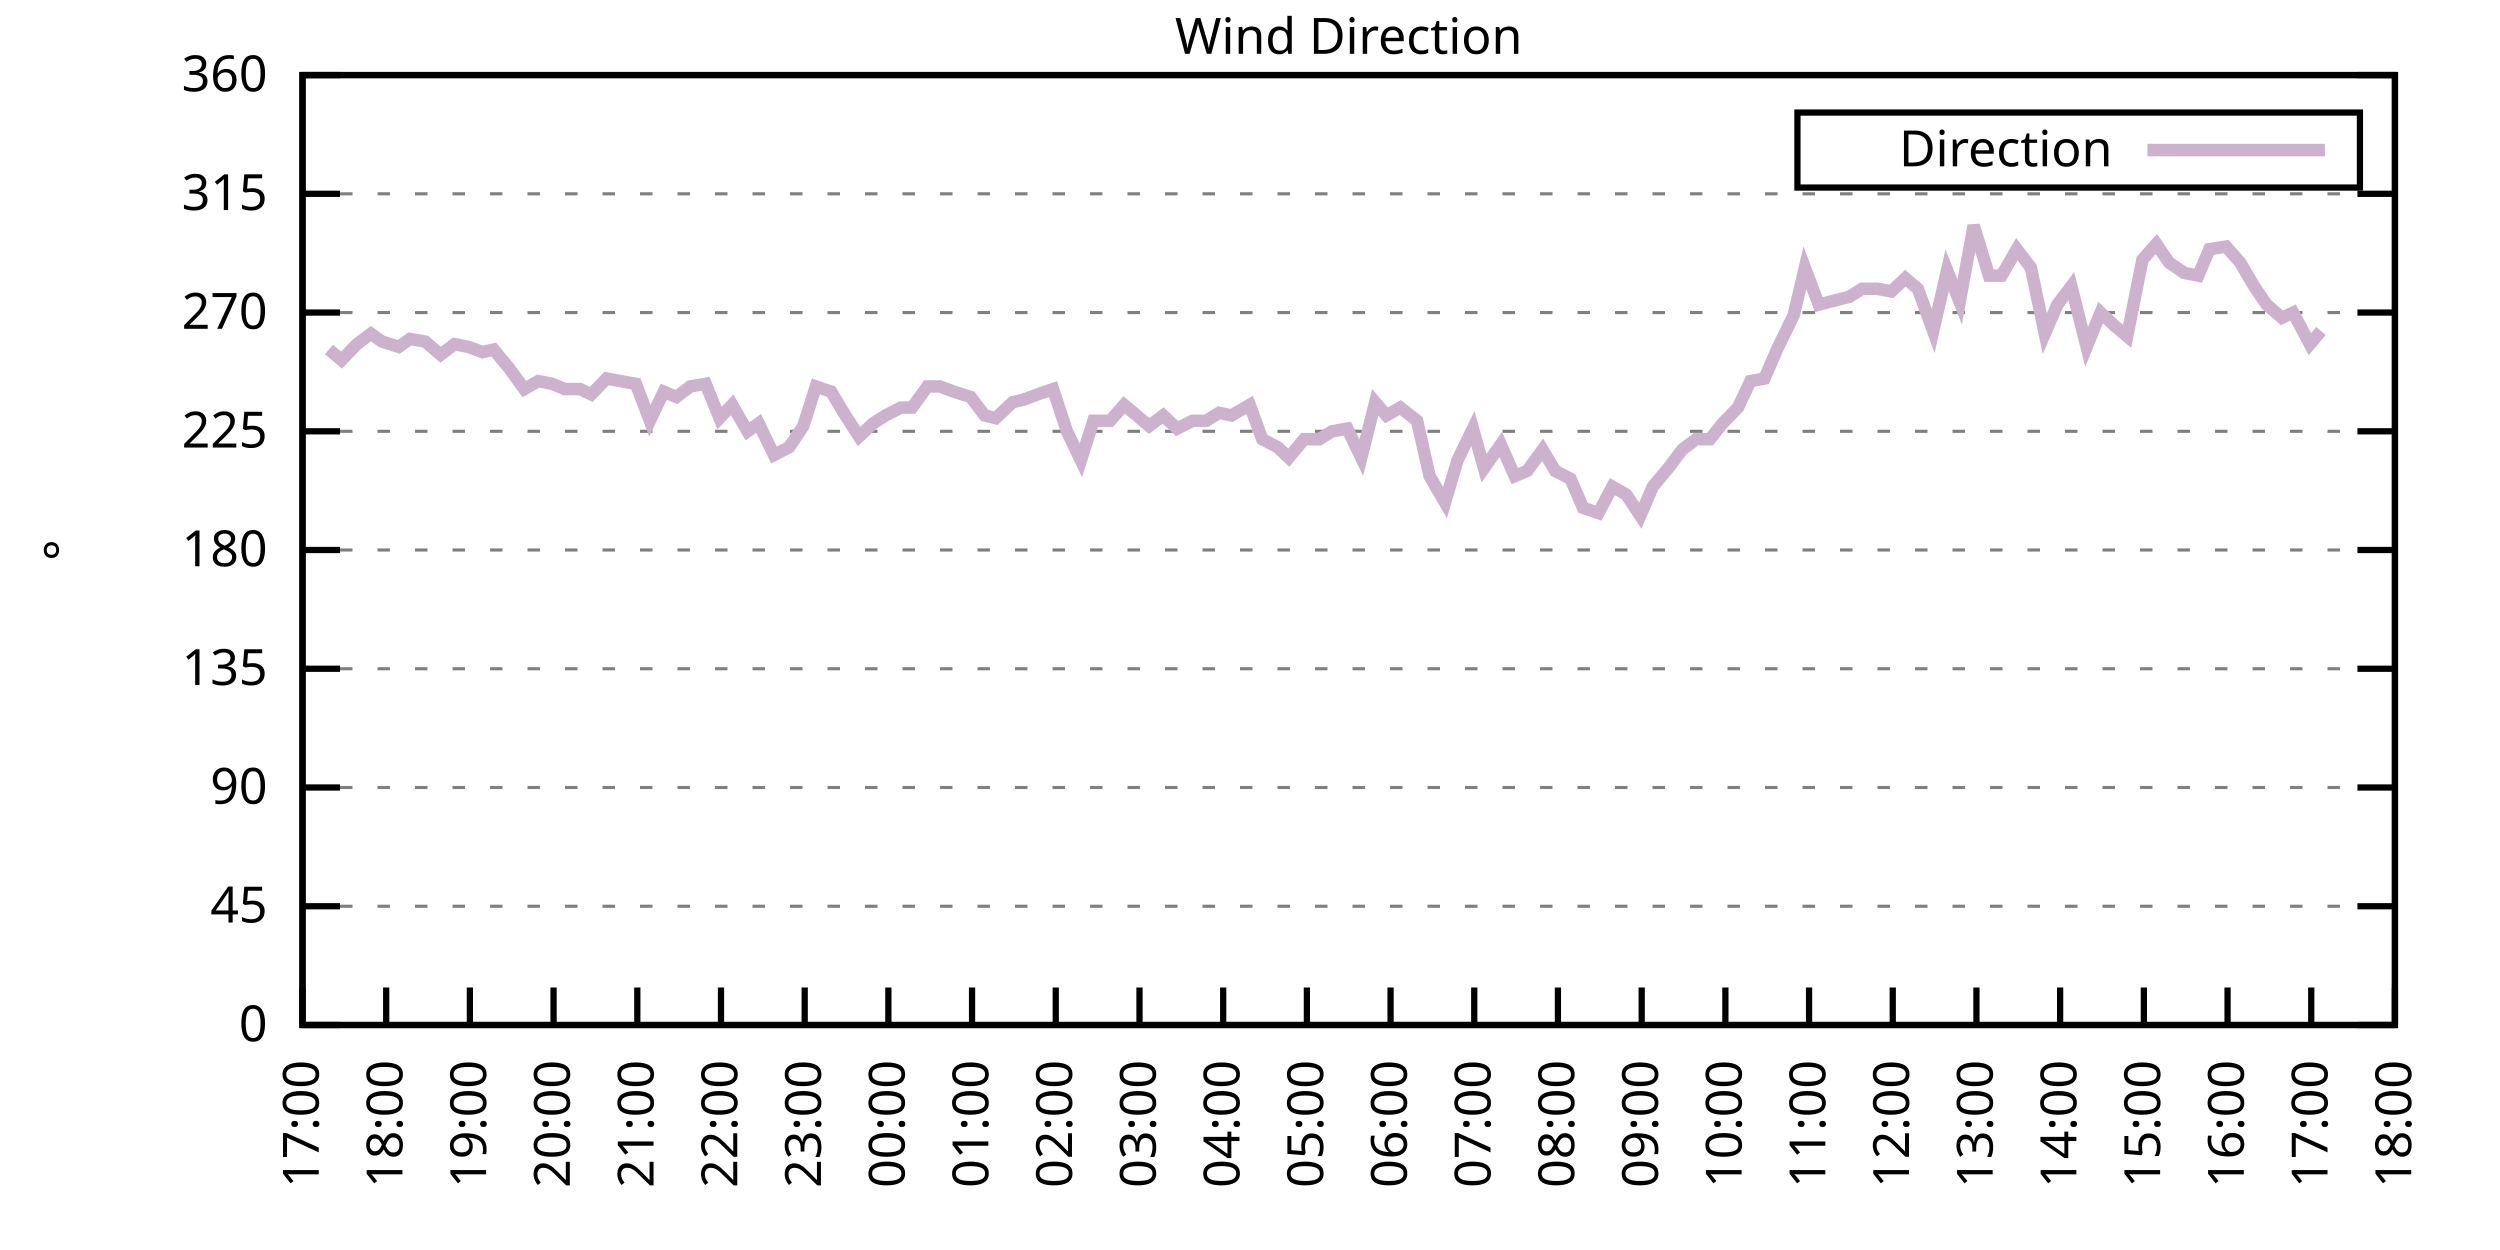
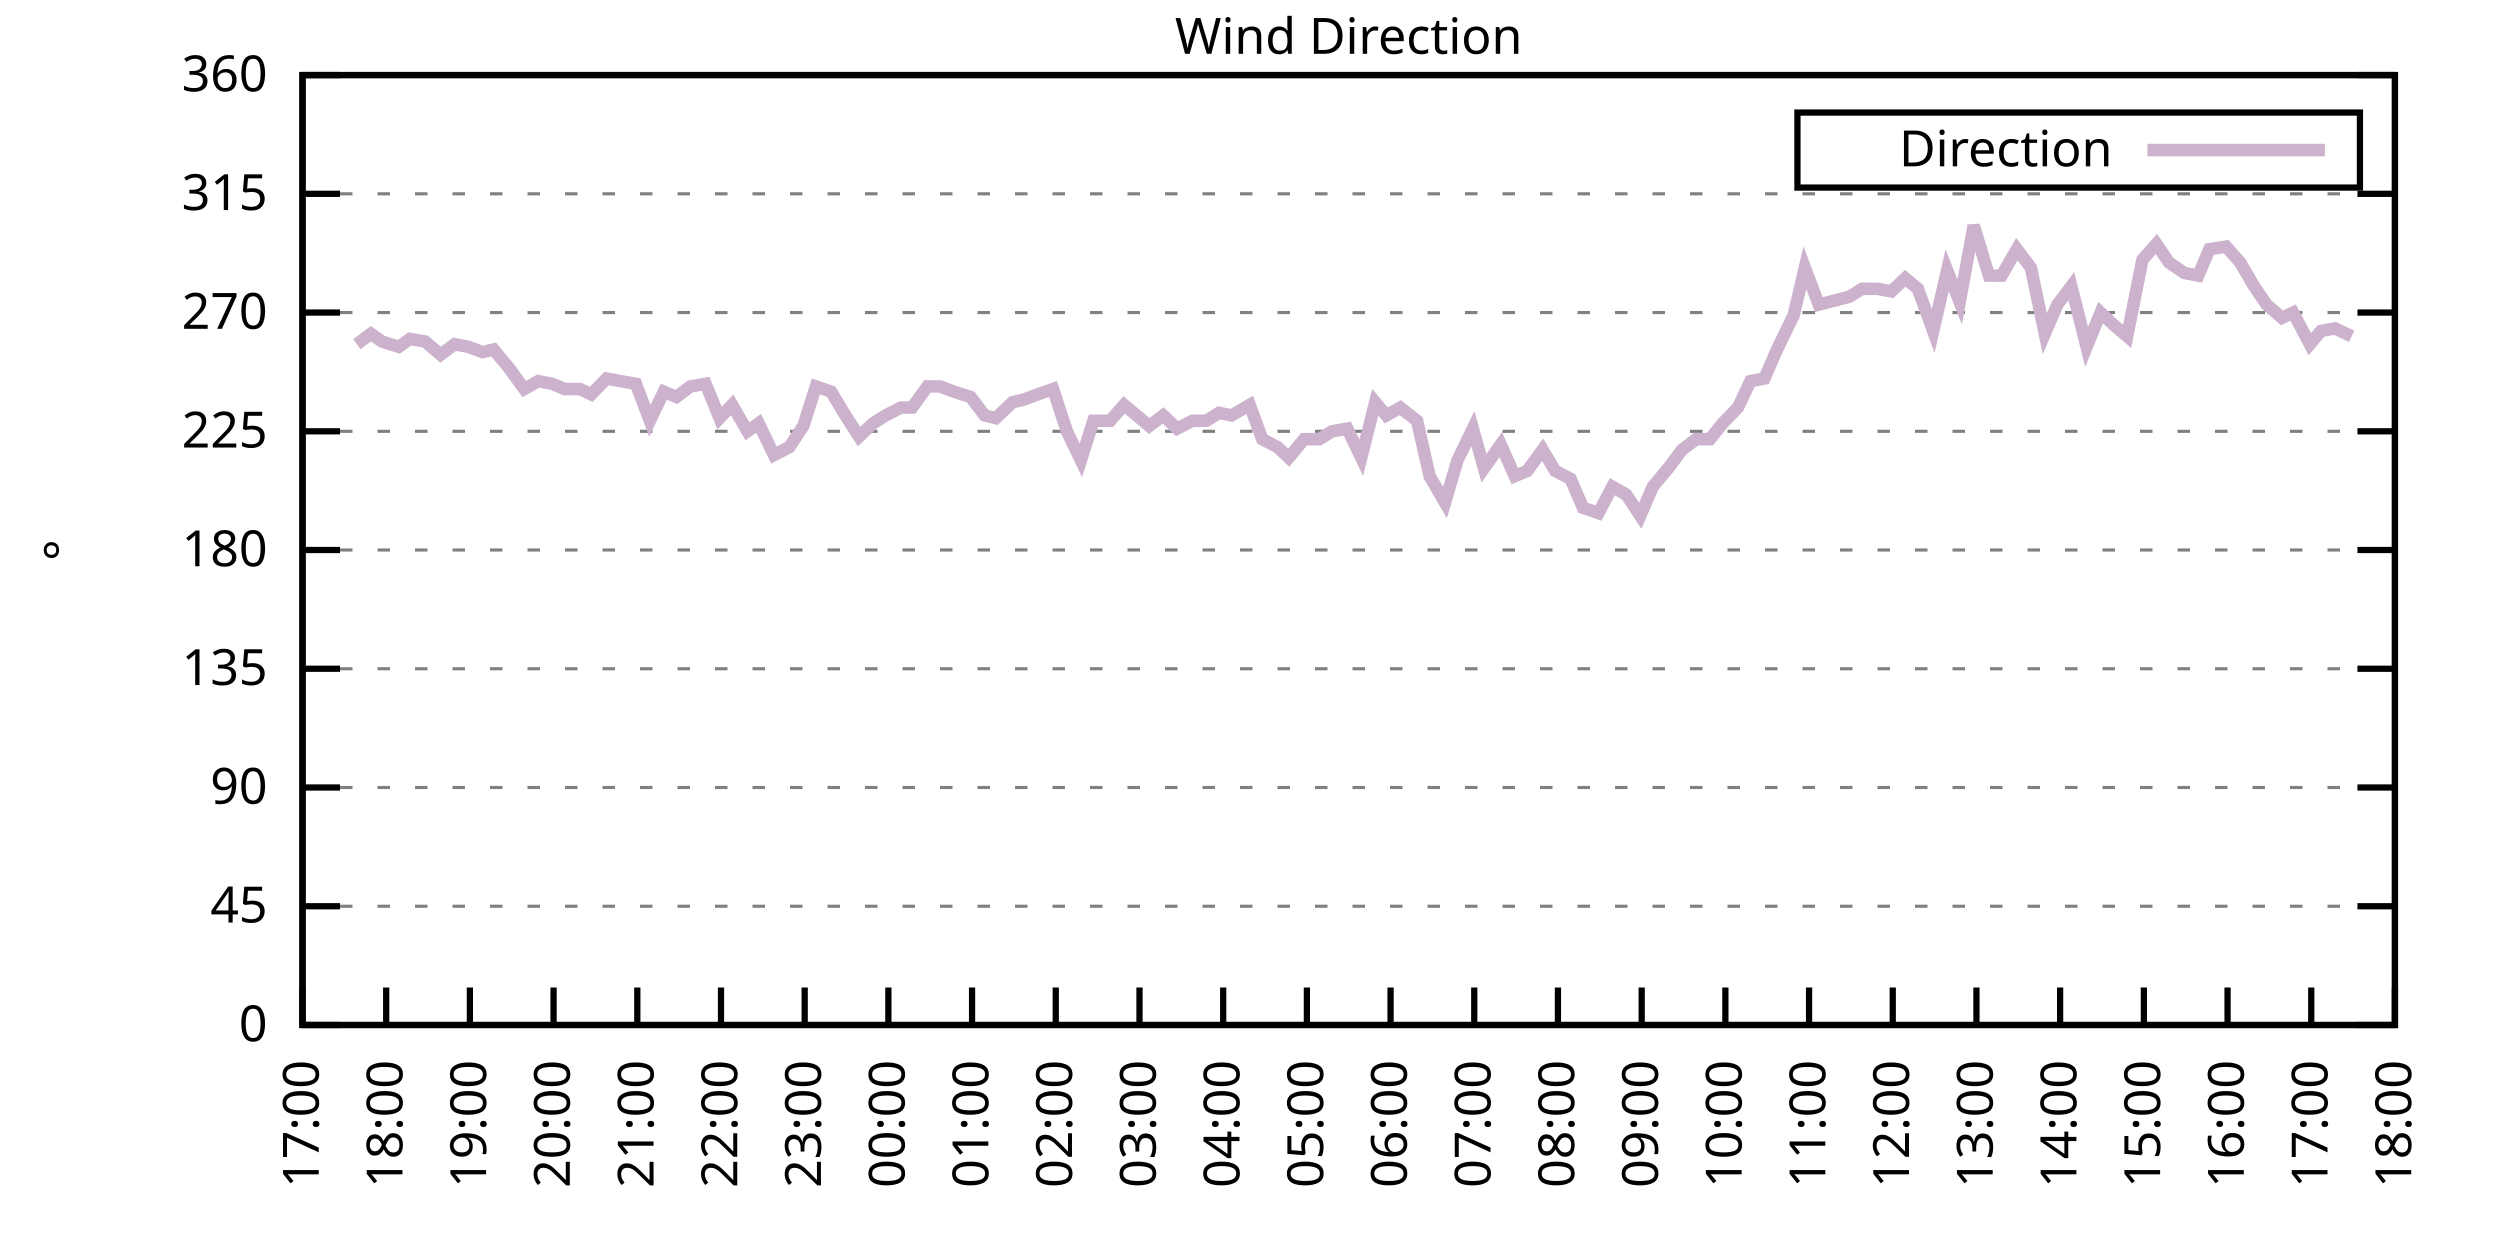
<svg xmlns="http://www.w3.org/2000/svg" xmlns:xlink="http://www.w3.org/1999/xlink" width="400" height="200" viewBox="0 0 400 200">
  <g id="gnuplot_canvas">
    <rect x="0" y="0" width="400" height="200" fill="none" />
    <defs>
      <circle id="gpDot" r="0.5" stroke-width="0.5" stroke="currentColor" />
      <path id="gpPt0" stroke-width="0.333" stroke="currentColor" d="M-1,0 h2 M0,-1 v2" />
      <path id="gpPt1" stroke-width="0.333" stroke="currentColor" d="M-1,-1 L1,1 M1,-1 L-1,1" />
      <path id="gpPt2" stroke-width="0.333" stroke="currentColor" d="M-1,0 L1,0 M0,-1 L0,1 M-1,-1 L1,1 M-1,1 L1,-1" />
      <rect id="gpPt3" stroke-width="0.333" stroke="currentColor" x="-1" y="-1" width="2" height="2" />
      <rect id="gpPt4" stroke-width="0.333" stroke="currentColor" fill="currentColor" x="-1" y="-1" width="2" height="2" />
      <circle id="gpPt5" stroke-width="0.333" stroke="currentColor" cx="0" cy="0" r="1" />
      <use xlink:href="#gpPt5" id="gpPt6" fill="currentColor" stroke="none" />
      <path id="gpPt7" stroke-width="0.333" stroke="currentColor" d="M0,-1.33 L-1.33,0.67 L1.33,0.67 z" />
      <use xlink:href="#gpPt7" id="gpPt8" fill="currentColor" stroke="none" />
      <use xlink:href="#gpPt7" id="gpPt9" stroke="currentColor" transform="rotate(180)" />
      <use xlink:href="#gpPt9" id="gpPt10" fill="currentColor" stroke="none" />
      <use xlink:href="#gpPt3" id="gpPt11" stroke="currentColor" transform="rotate(45)" />
      <use xlink:href="#gpPt11" id="gpPt12" fill="currentColor" stroke="none" />
      <path id="gpPt13" stroke-width="0.333" stroke="currentColor" d="M0,1.330 L1.265,0.411 L0.782,-1.067 L-0.782,-1.076 L-1.265,0.411 z" />
      <use xlink:href="#gpPt13" id="gpPt14" fill="currentColor" stroke="none" />
      <filter id="textbox" filterUnits="objectBoundingBox" x="0" y="0" height="1" width="1">
        <feFlood flood-color="white" flood-opacity="1" result="bgnd" />
        <feComposite in="SourceGraphic" in2="bgnd" operator="atop" />
      </filter>
      <filter id="greybox" filterUnits="objectBoundingBox" x="0" y="0" height="1" width="1">
        <feFlood flood-color="lightgrey" flood-opacity="1" result="grey" />
        <feComposite in="SourceGraphic" in2="grey" operator="atop" />
      </filter>
    </defs>
    <g fill="none" color="white" stroke="currentColor" stroke-width="1.00" stroke-linecap="butt" stroke-linejoin="miter">
</g>
    <g fill="none" color="black" stroke="currentColor" stroke-width="1.00" stroke-linecap="butt" stroke-linejoin="miter">
      <g stroke="none" shape-rendering="crispEdges">
        <polygon fill="rgb(255, 255, 255)" points="48.40,164.00 383.18,164.00 383.18,12.02 48.40,12.02 " />
      </g>
    </g>
    <g fill="none" color="black" stroke="currentColor" stroke-width="1.00" stroke-linecap="butt" stroke-linejoin="miter">
</g>
    <g fill="none" color="black" stroke="black" stroke-width="0.50" stroke-linecap="butt" stroke-linejoin="miter">
</g>
    <g fill="none" color="gray" stroke="currentColor" stroke-width="0.50" stroke-linecap="butt" stroke-linejoin="miter">
      <path stroke="gray" stroke-dasharray="2,4" class="gridline" d="M48.40,164.00 L383.19,164.00  " />
    </g>
    <g fill="none" color="gray" stroke="gray" stroke-width="1.00" stroke-linecap="butt" stroke-linejoin="miter">
</g>
    <g fill="none" color="black" stroke="currentColor" stroke-width="1.00" stroke-linecap="butt" stroke-linejoin="miter">
      <path stroke="black" d="M48.40,164.00 L54.40,164.00 M383.19,164.00 L377.19,164.00  " />
      <g transform="translate(42.80,166.60)" stroke="none" fill="black" font-family="Sans" font-size="8.00" text-anchor="end">
        <text>
          <tspan font-family="Sans"> 0</tspan>
        </text>
      </g>
    </g>
    <g fill="none" color="black" stroke="currentColor" stroke-width="1.00" stroke-linecap="butt" stroke-linejoin="miter">
</g>
    <g fill="none" color="black" stroke="black" stroke-width="0.50" stroke-linecap="butt" stroke-linejoin="miter">
</g>
    <g fill="none" color="gray" stroke="currentColor" stroke-width="0.50" stroke-linecap="butt" stroke-linejoin="miter">
      <path stroke="gray" stroke-dasharray="2,4" class="gridline" d="M48.40,145.00 L383.19,145.00  " />
    </g>
    <g fill="none" color="gray" stroke="gray" stroke-width="1.00" stroke-linecap="butt" stroke-linejoin="miter">
</g>
    <g fill="none" color="black" stroke="currentColor" stroke-width="1.00" stroke-linecap="butt" stroke-linejoin="miter">
      <path stroke="black" d="M48.40,145.00 L54.40,145.00 M383.19,145.00 L377.19,145.00  " />
      <g transform="translate(42.80,147.60)" stroke="none" fill="black" font-family="Sans" font-size="8.00" text-anchor="end">
        <text>
          <tspan font-family="Sans"> 45</tspan>
        </text>
      </g>
    </g>
    <g fill="none" color="black" stroke="currentColor" stroke-width="1.00" stroke-linecap="butt" stroke-linejoin="miter">
</g>
    <g fill="none" color="black" stroke="black" stroke-width="0.50" stroke-linecap="butt" stroke-linejoin="miter">
</g>
    <g fill="none" color="gray" stroke="currentColor" stroke-width="0.50" stroke-linecap="butt" stroke-linejoin="miter">
      <path stroke="gray" stroke-dasharray="2,4" class="gridline" d="M48.40,126.00 L383.19,126.00  " />
    </g>
    <g fill="none" color="gray" stroke="gray" stroke-width="1.00" stroke-linecap="butt" stroke-linejoin="miter">
</g>
    <g fill="none" color="black" stroke="currentColor" stroke-width="1.00" stroke-linecap="butt" stroke-linejoin="miter">
      <path stroke="black" d="M48.40,126.00 L54.40,126.00 M383.19,126.00 L377.19,126.00  " />
      <g transform="translate(42.80,128.60)" stroke="none" fill="black" font-family="Sans" font-size="8.00" text-anchor="end">
        <text>
          <tspan font-family="Sans"> 90</tspan>
        </text>
      </g>
    </g>
    <g fill="none" color="black" stroke="currentColor" stroke-width="1.00" stroke-linecap="butt" stroke-linejoin="miter">
</g>
    <g fill="none" color="black" stroke="black" stroke-width="0.50" stroke-linecap="butt" stroke-linejoin="miter">
</g>
    <g fill="none" color="gray" stroke="currentColor" stroke-width="0.50" stroke-linecap="butt" stroke-linejoin="miter">
      <path stroke="gray" stroke-dasharray="2,4" class="gridline" d="M48.40,107.00 L383.19,107.00  " />
    </g>
    <g fill="none" color="gray" stroke="gray" stroke-width="1.00" stroke-linecap="butt" stroke-linejoin="miter">
</g>
    <g fill="none" color="black" stroke="currentColor" stroke-width="1.00" stroke-linecap="butt" stroke-linejoin="miter">
      <path stroke="black" d="M48.40,107.00 L54.40,107.00 M383.19,107.00 L377.19,107.00  " />
      <g transform="translate(42.80,109.60)" stroke="none" fill="black" font-family="Sans" font-size="8.00" text-anchor="end">
        <text>
          <tspan font-family="Sans"> 135</tspan>
        </text>
      </g>
    </g>
    <g fill="none" color="black" stroke="currentColor" stroke-width="1.00" stroke-linecap="butt" stroke-linejoin="miter">
</g>
    <g fill="none" color="black" stroke="black" stroke-width="0.50" stroke-linecap="butt" stroke-linejoin="miter">
</g>
    <g fill="none" color="gray" stroke="currentColor" stroke-width="0.50" stroke-linecap="butt" stroke-linejoin="miter">
      <path stroke="gray" stroke-dasharray="2,4" class="gridline" d="M48.40,88.00 L383.19,88.00  " />
    </g>
    <g fill="none" color="gray" stroke="gray" stroke-width="1.00" stroke-linecap="butt" stroke-linejoin="miter">
</g>
    <g fill="none" color="black" stroke="currentColor" stroke-width="1.00" stroke-linecap="butt" stroke-linejoin="miter">
      <path stroke="black" d="M48.40,88.00 L54.40,88.00 M383.19,88.00 L377.19,88.00  " />
      <g transform="translate(42.80,90.60)" stroke="none" fill="black" font-family="Sans" font-size="8.00" text-anchor="end">
        <text>
          <tspan font-family="Sans"> 180</tspan>
        </text>
      </g>
    </g>
    <g fill="none" color="black" stroke="currentColor" stroke-width="1.00" stroke-linecap="butt" stroke-linejoin="miter">
</g>
    <g fill="none" color="black" stroke="black" stroke-width="0.50" stroke-linecap="butt" stroke-linejoin="miter">
</g>
    <g fill="none" color="gray" stroke="currentColor" stroke-width="0.50" stroke-linecap="butt" stroke-linejoin="miter">
      <path stroke="gray" stroke-dasharray="2,4" class="gridline" d="M48.40,69.01 L383.19,69.01  " />
    </g>
    <g fill="none" color="gray" stroke="gray" stroke-width="1.00" stroke-linecap="butt" stroke-linejoin="miter">
</g>
    <g fill="none" color="black" stroke="currentColor" stroke-width="1.00" stroke-linecap="butt" stroke-linejoin="miter">
      <path stroke="black" d="M48.40,69.01 L54.40,69.01 M383.19,69.01 L377.19,69.01  " />
      <g transform="translate(42.80,71.61)" stroke="none" fill="black" font-family="Sans" font-size="8.00" text-anchor="end">
        <text>
          <tspan font-family="Sans"> 225</tspan>
        </text>
      </g>
    </g>
    <g fill="none" color="black" stroke="currentColor" stroke-width="1.00" stroke-linecap="butt" stroke-linejoin="miter">
</g>
    <g fill="none" color="black" stroke="black" stroke-width="0.50" stroke-linecap="butt" stroke-linejoin="miter">
</g>
    <g fill="none" color="gray" stroke="currentColor" stroke-width="0.50" stroke-linecap="butt" stroke-linejoin="miter">
      <path stroke="gray" stroke-dasharray="2,4" class="gridline" d="M48.40,50.01 L383.19,50.01  " />
    </g>
    <g fill="none" color="gray" stroke="gray" stroke-width="1.00" stroke-linecap="butt" stroke-linejoin="miter">
</g>
    <g fill="none" color="black" stroke="currentColor" stroke-width="1.00" stroke-linecap="butt" stroke-linejoin="miter">
      <path stroke="black" d="M48.40,50.01 L54.40,50.01 M383.19,50.01 L377.19,50.01  " />
      <g transform="translate(42.80,52.61)" stroke="none" fill="black" font-family="Sans" font-size="8.00" text-anchor="end">
        <text>
          <tspan font-family="Sans"> 270</tspan>
        </text>
      </g>
    </g>
    <g fill="none" color="black" stroke="currentColor" stroke-width="1.00" stroke-linecap="butt" stroke-linejoin="miter">
</g>
    <g fill="none" color="black" stroke="black" stroke-width="0.50" stroke-linecap="butt" stroke-linejoin="miter">
</g>
    <g fill="none" color="gray" stroke="currentColor" stroke-width="0.50" stroke-linecap="butt" stroke-linejoin="miter">
      <path stroke="gray" stroke-dasharray="2,4" class="gridline" d="M48.40,31.01 L383.19,31.01  " />
    </g>
    <g fill="none" color="gray" stroke="gray" stroke-width="1.00" stroke-linecap="butt" stroke-linejoin="miter">
</g>
    <g fill="none" color="black" stroke="currentColor" stroke-width="1.00" stroke-linecap="butt" stroke-linejoin="miter">
      <path stroke="black" d="M48.40,31.01 L54.40,31.01 M383.19,31.01 L377.19,31.01  " />
      <g transform="translate(42.80,33.61)" stroke="none" fill="black" font-family="Sans" font-size="8.00" text-anchor="end">
        <text>
          <tspan font-family="Sans"> 315</tspan>
        </text>
      </g>
    </g>
    <g fill="none" color="black" stroke="currentColor" stroke-width="1.00" stroke-linecap="butt" stroke-linejoin="miter">
</g>
    <g fill="none" color="black" stroke="black" stroke-width="0.50" stroke-linecap="butt" stroke-linejoin="miter">
</g>
    <g fill="none" color="gray" stroke="currentColor" stroke-width="0.50" stroke-linecap="butt" stroke-linejoin="miter">
      <path stroke="gray" stroke-dasharray="2,4" class="gridline" d="M48.40,12.01 L383.19,12.01  " />
    </g>
    <g fill="none" color="gray" stroke="gray" stroke-width="1.00" stroke-linecap="butt" stroke-linejoin="miter">
</g>
    <g fill="none" color="black" stroke="currentColor" stroke-width="1.00" stroke-linecap="butt" stroke-linejoin="miter">
      <path stroke="black" d="M48.40,12.01 L54.40,12.01 M383.19,12.01 L377.19,12.01  " />
      <g transform="translate(42.80,14.61)" stroke="none" fill="black" font-family="Sans" font-size="8.00" text-anchor="end">
        <text>
          <tspan font-family="Sans"> 360</tspan>
        </text>
      </g>
    </g>
    <g fill="none" color="black" stroke="currentColor" stroke-width="1.00" stroke-linecap="butt" stroke-linejoin="miter">
      <path stroke="black" d="M48.40,164.00 L48.40,158.00  " />
      <g transform="translate(51.00,169.60) rotate(270.00)" stroke="none" fill="black" font-family="Sans" font-size="8.00" text-anchor="end">
        <text>
          <tspan font-family="Sans">17:00</tspan>
        </text>
      </g>
    </g>
    <g fill="none" color="black" stroke="currentColor" stroke-width="1.00" stroke-linecap="butt" stroke-linejoin="miter">
      <path stroke="black" d="M61.79,164.00 L61.79,158.00  " />
      <g transform="translate(64.39,169.60) rotate(270.00)" stroke="none" fill="black" font-family="Sans" font-size="8.00" text-anchor="end">
        <text>
          <tspan font-family="Sans">18:00</tspan>
        </text>
      </g>
    </g>
    <g fill="none" color="black" stroke="currentColor" stroke-width="1.00" stroke-linecap="butt" stroke-linejoin="miter">
      <path stroke="black" d="M75.18,164.00 L75.18,158.00  " />
      <g transform="translate(77.78,169.60) rotate(270.00)" stroke="none" fill="black" font-family="Sans" font-size="8.00" text-anchor="end">
        <text>
          <tspan font-family="Sans">19:00</tspan>
        </text>
      </g>
    </g>
    <g fill="none" color="black" stroke="currentColor" stroke-width="1.00" stroke-linecap="butt" stroke-linejoin="miter">
      <path stroke="black" d="M88.57,164.00 L88.57,158.00  " />
      <g transform="translate(91.17,169.60) rotate(270.00)" stroke="none" fill="black" font-family="Sans" font-size="8.00" text-anchor="end">
        <text>
          <tspan font-family="Sans">20:00</tspan>
        </text>
      </g>
    </g>
    <g fill="none" color="black" stroke="currentColor" stroke-width="1.00" stroke-linecap="butt" stroke-linejoin="miter">
      <path stroke="black" d="M101.97,164.00 L101.97,158.00  " />
      <g transform="translate(104.57,169.60) rotate(270.00)" stroke="none" fill="black" font-family="Sans" font-size="8.00" text-anchor="end">
        <text>
          <tspan font-family="Sans">21:00</tspan>
        </text>
      </g>
    </g>
    <g fill="none" color="black" stroke="currentColor" stroke-width="1.00" stroke-linecap="butt" stroke-linejoin="miter">
      <path stroke="black" d="M115.36,164.00 L115.36,158.00  " />
      <g transform="translate(117.96,169.60) rotate(270.00)" stroke="none" fill="black" font-family="Sans" font-size="8.00" text-anchor="end">
        <text>
          <tspan font-family="Sans">22:00</tspan>
        </text>
      </g>
    </g>
    <g fill="none" color="black" stroke="currentColor" stroke-width="1.00" stroke-linecap="butt" stroke-linejoin="miter">
      <path stroke="black" d="M128.75,164.00 L128.75,158.00  " />
      <g transform="translate(131.35,169.60) rotate(270.00)" stroke="none" fill="black" font-family="Sans" font-size="8.00" text-anchor="end">
        <text>
          <tspan font-family="Sans">23:00</tspan>
        </text>
      </g>
    </g>
    <g fill="none" color="black" stroke="currentColor" stroke-width="1.00" stroke-linecap="butt" stroke-linejoin="miter">
      <path stroke="black" d="M142.14,164.00 L142.14,158.00  " />
      <g transform="translate(144.74,169.60) rotate(270.00)" stroke="none" fill="black" font-family="Sans" font-size="8.00" text-anchor="end">
        <text>
          <tspan font-family="Sans">00:00</tspan>
        </text>
      </g>
    </g>
    <g fill="none" color="black" stroke="currentColor" stroke-width="1.00" stroke-linecap="butt" stroke-linejoin="miter">
      <path stroke="black" d="M155.53,164.00 L155.53,158.00  " />
      <g transform="translate(158.13,169.60) rotate(270.00)" stroke="none" fill="black" font-family="Sans" font-size="8.00" text-anchor="end">
        <text>
          <tspan font-family="Sans">01:00</tspan>
        </text>
      </g>
    </g>
    <g fill="none" color="black" stroke="currentColor" stroke-width="1.00" stroke-linecap="butt" stroke-linejoin="miter">
      <path stroke="black" d="M168.92,164.00 L168.92,158.00  " />
      <g transform="translate(171.52,169.60) rotate(270.00)" stroke="none" fill="black" font-family="Sans" font-size="8.00" text-anchor="end">
        <text>
          <tspan font-family="Sans">02:00</tspan>
        </text>
      </g>
    </g>
    <g fill="none" color="black" stroke="currentColor" stroke-width="1.00" stroke-linecap="butt" stroke-linejoin="miter">
      <path stroke="black" d="M182.32,164.00 L182.32,158.00  " />
      <g transform="translate(184.92,169.60) rotate(270.00)" stroke="none" fill="black" font-family="Sans" font-size="8.00" text-anchor="end">
        <text>
          <tspan font-family="Sans">03:00</tspan>
        </text>
      </g>
    </g>
    <g fill="none" color="black" stroke="currentColor" stroke-width="1.00" stroke-linecap="butt" stroke-linejoin="miter">
      <path stroke="black" d="M195.71,164.00 L195.71,158.00  " />
      <g transform="translate(198.31,169.60) rotate(270.00)" stroke="none" fill="black" font-family="Sans" font-size="8.00" text-anchor="end">
        <text>
          <tspan font-family="Sans">04:00</tspan>
        </text>
      </g>
    </g>
    <g fill="none" color="black" stroke="currentColor" stroke-width="1.00" stroke-linecap="butt" stroke-linejoin="miter">
      <path stroke="black" d="M209.10,164.00 L209.10,158.00  " />
      <g transform="translate(211.70,169.60) rotate(270.00)" stroke="none" fill="black" font-family="Sans" font-size="8.00" text-anchor="end">
        <text>
          <tspan font-family="Sans">05:00</tspan>
        </text>
      </g>
    </g>
    <g fill="none" color="black" stroke="currentColor" stroke-width="1.00" stroke-linecap="butt" stroke-linejoin="miter">
      <path stroke="black" d="M222.49,164.00 L222.49,158.00  " />
      <g transform="translate(225.09,169.60) rotate(270.00)" stroke="none" fill="black" font-family="Sans" font-size="8.00" text-anchor="end">
        <text>
          <tspan font-family="Sans">06:00</tspan>
        </text>
      </g>
    </g>
    <g fill="none" color="black" stroke="currentColor" stroke-width="1.00" stroke-linecap="butt" stroke-linejoin="miter">
      <path stroke="black" d="M235.88,164.00 L235.88,158.00  " />
      <g transform="translate(238.48,169.60) rotate(270.00)" stroke="none" fill="black" font-family="Sans" font-size="8.00" text-anchor="end">
        <text>
          <tspan font-family="Sans">07:00</tspan>
        </text>
      </g>
    </g>
    <g fill="none" color="black" stroke="currentColor" stroke-width="1.00" stroke-linecap="butt" stroke-linejoin="miter">
      <path stroke="black" d="M249.27,164.00 L249.27,158.00  " />
      <g transform="translate(251.87,169.60) rotate(270.00)" stroke="none" fill="black" font-family="Sans" font-size="8.00" text-anchor="end">
        <text>
          <tspan font-family="Sans">08:00</tspan>
        </text>
      </g>
    </g>
    <g fill="none" color="black" stroke="currentColor" stroke-width="1.00" stroke-linecap="butt" stroke-linejoin="miter">
      <path stroke="black" d="M262.67,164.00 L262.67,158.00  " />
      <g transform="translate(265.27,169.60) rotate(270.00)" stroke="none" fill="black" font-family="Sans" font-size="8.00" text-anchor="end">
        <text>
          <tspan font-family="Sans">09:00</tspan>
        </text>
      </g>
    </g>
    <g fill="none" color="black" stroke="currentColor" stroke-width="1.00" stroke-linecap="butt" stroke-linejoin="miter">
      <path stroke="black" d="M276.06,164.00 L276.06,158.00  " />
      <g transform="translate(278.66,169.60) rotate(270.00)" stroke="none" fill="black" font-family="Sans" font-size="8.00" text-anchor="end">
        <text>
          <tspan font-family="Sans">10:00</tspan>
        </text>
      </g>
    </g>
    <g fill="none" color="black" stroke="currentColor" stroke-width="1.00" stroke-linecap="butt" stroke-linejoin="miter">
      <path stroke="black" d="M289.45,164.00 L289.45,158.00  " />
      <g transform="translate(292.05,169.60) rotate(270.00)" stroke="none" fill="black" font-family="Sans" font-size="8.00" text-anchor="end">
        <text>
          <tspan font-family="Sans">11:00</tspan>
        </text>
      </g>
    </g>
    <g fill="none" color="black" stroke="currentColor" stroke-width="1.00" stroke-linecap="butt" stroke-linejoin="miter">
      <path stroke="black" d="M302.84,164.00 L302.84,158.00  " />
      <g transform="translate(305.44,169.60) rotate(270.00)" stroke="none" fill="black" font-family="Sans" font-size="8.00" text-anchor="end">
        <text>
          <tspan font-family="Sans">12:00</tspan>
        </text>
      </g>
    </g>
    <g fill="none" color="black" stroke="currentColor" stroke-width="1.00" stroke-linecap="butt" stroke-linejoin="miter">
      <path stroke="black" d="M316.23,164.00 L316.23,158.00  " />
      <g transform="translate(318.83,169.60) rotate(270.00)" stroke="none" fill="black" font-family="Sans" font-size="8.00" text-anchor="end">
        <text>
          <tspan font-family="Sans">13:00</tspan>
        </text>
      </g>
    </g>
    <g fill="none" color="black" stroke="currentColor" stroke-width="1.00" stroke-linecap="butt" stroke-linejoin="miter">
      <path stroke="black" d="M329.62,164.00 L329.62,158.00  " />
      <g transform="translate(332.22,169.60) rotate(270.00)" stroke="none" fill="black" font-family="Sans" font-size="8.00" text-anchor="end">
        <text>
          <tspan font-family="Sans">14:00</tspan>
        </text>
      </g>
    </g>
    <g fill="none" color="black" stroke="currentColor" stroke-width="1.00" stroke-linecap="butt" stroke-linejoin="miter">
      <path stroke="black" d="M343.02,164.00 L343.02,158.00  " />
      <g transform="translate(345.62,169.60) rotate(270.00)" stroke="none" fill="black" font-family="Sans" font-size="8.00" text-anchor="end">
        <text>
          <tspan font-family="Sans">15:00</tspan>
        </text>
      </g>
    </g>
    <g fill="none" color="black" stroke="currentColor" stroke-width="1.00" stroke-linecap="butt" stroke-linejoin="miter">
      <path stroke="black" d="M356.41,164.00 L356.41,158.00  " />
      <g transform="translate(359.01,169.60) rotate(270.00)" stroke="none" fill="black" font-family="Sans" font-size="8.00" text-anchor="end">
        <text>
          <tspan font-family="Sans">16:00</tspan>
        </text>
      </g>
    </g>
    <g fill="none" color="black" stroke="currentColor" stroke-width="1.00" stroke-linecap="butt" stroke-linejoin="miter">
      <path stroke="black" d="M369.80,164.00 L369.80,158.00  " />
      <g transform="translate(372.40,169.60) rotate(270.00)" stroke="none" fill="black" font-family="Sans" font-size="8.00" text-anchor="end">
        <text>
          <tspan font-family="Sans">17:00</tspan>
        </text>
      </g>
    </g>
    <g fill="none" color="black" stroke="currentColor" stroke-width="1.00" stroke-linecap="butt" stroke-linejoin="miter">
      <path stroke="black" d="M383.19,164.00 L383.19,158.00  " />
      <g transform="translate(385.79,169.60) rotate(270.00)" stroke="none" fill="black" font-family="Sans" font-size="8.00" text-anchor="end">
        <text>
          <tspan font-family="Sans">18:00</tspan>
        </text>
      </g>
    </g>
    <g fill="none" color="black" stroke="currentColor" stroke-width="1.00" stroke-linecap="butt" stroke-linejoin="miter">
</g>
    <g fill="none" color="black" stroke="currentColor" stroke-width="1.00" stroke-linecap="butt" stroke-linejoin="miter">
      <path stroke="black" d="M48.40,12.01 L48.40,164.00 L383.19,164.00 L383.19,12.01 L48.40,12.01 Z  " />
    </g>
    <g fill="none" color="black" stroke="currentColor" stroke-width="1.00" stroke-linecap="butt" stroke-linejoin="miter">
</g>
    <g fill="none" color="black" stroke="currentColor" stroke-width="1.00" stroke-linecap="butt" stroke-linejoin="miter">
      <path stroke="black" d="M287.59,30.01 L287.59,18.01 L377.59,18.01 L377.59,30.01 L287.59,30.01 Z  " />
    </g>
    <g id="Wind_direction_plot_1">
      <g fill="none" color="white" stroke="black" stroke-width="2.00" stroke-linecap="butt" stroke-linejoin="miter">
</g>
      <g fill="none" color="black" stroke="currentColor" stroke-width="2.00" stroke-linecap="butt" stroke-linejoin="miter">
        <g transform="translate(337.99,26.61)" stroke="none" fill="black" font-family="Sans" font-size="8.00" text-anchor="end">
          <text>
            <tspan font-family="Sans">Direction</tspan>
          </text>
        </g>
      </g>
      <g fill="none" color="black" stroke="currentColor" stroke-width="2.00" stroke-linecap="butt" stroke-linejoin="miter">
-         <path stroke="rgb(204, 178, 204)" d="M343.59,24.01 L371.99,24.01 M52.64,55.92 L54.65,57.61 L57.10,55.07 L59.34,53.39 L61.12,54.65 L63.80,55.50   L65.59,54.23 L68.04,54.65 L70.50,56.76 L72.73,55.07 L74.96,55.50 L77.19,56.34 L78.98,55.92 L81.43,58.87   L83.89,62.25 L86.12,60.98 L88.35,61.41 L90.36,62.25 L92.82,62.25 L94.60,63.10 L97.06,60.56 L99.29,60.98   L101.74,61.41 L103.98,67.32 L106.21,62.67 L108.22,63.52 L110.45,61.83 L112.90,61.41 L115.13,66.90 L117.14,64.78   L119.60,69.01 L121.38,67.74 L123.84,72.81 L126.29,71.54 L128.53,68.16 L130.54,61.83 L132.99,62.67 L135.00,66.05   L137.45,69.85 L139.69,67.74 L141.69,66.47 L144.15,65.21 L145.94,65.21 L148.39,61.83 L150.40,61.83 L152.63,62.67   L155.31,63.52 L157.54,66.47 L159.33,66.90 L162.01,64.36 L163.79,63.94 L166.02,63.10 L168.48,62.25 L170.71,69.01   L172.94,73.65 L174.95,67.32 L177.63,67.32 L179.86,64.78 L181.87,66.47 L183.88,68.16 L186.11,66.47 L188.34,68.58   L190.80,67.32 L193.03,67.32 L195.04,66.05 L197.05,66.47 L199.95,64.78 L201.96,70.27 L204.41,71.54 L206.20,73.23   L208.65,70.27 L211.11,70.27 L213.12,69.01 L215.57,68.58 L217.80,73.23 L220.04,64.36 L221.82,66.47 L224.05,65.21   L226.73,67.32 L228.74,76.18 L231.20,80.41 L233.20,73.65 L235.66,68.58 L237.44,74.92 L240.12,71.12 L242.36,76.18   L244.36,75.34 L246.82,71.96 L248.83,75.34 L251.28,76.61 L253.29,81.25 L255.75,82.09 L257.98,77.87 L260.21,79.14   L262.44,82.52 L264.45,77.87 L266.91,74.92 L269.14,71.96 L271.37,70.27 L273.60,70.27 L275.61,67.74 L278.07,65.21   L280.07,60.98 L282.31,60.56 L284.32,55.92 L286.99,50.43 L288.78,42.83 L291.01,48.74 L295.92,47.47 L297.93,46.21   L300.39,46.21 L302.62,46.63 L304.85,44.52 L306.86,46.21 L309.31,52.96 L311.54,43.25 L313.55,48.32 L315.79,36.08   L318.24,44.10 L320.25,44.10 L322.70,39.87 L324.94,42.83 L327.17,53.39 L329.18,48.74 L331.41,45.79 L333.86,55.50   L336.10,50.01 L338.33,52.12 L340.34,53.81 L342.79,41.56 L345.02,39.03 L347.03,41.99 L349.49,43.67 L351.72,44.10   L353.51,39.87 L356.18,39.45 L358.42,41.99 L360.65,45.79 L362.66,48.74 L365.11,50.85 L366.90,50.01 L369.58,55.07   L371.36,52.96  " />
+         <path stroke="rgb(204, 178, 204)" d="M343.59,24.01 L371.99,24.01 M57.10,55.07 L59.34,53.39 L61.12,54.65 L63.80,55.50 L65.59,54.23 L68.04,54.65   L70.50,56.76 L72.73,55.07 L74.96,55.50 L77.19,56.34 L78.98,55.92 L81.43,58.87 L83.89,62.25 L86.12,60.98   L88.35,61.41 L90.36,62.25 L92.82,62.25 L94.60,63.10 L97.06,60.56 L99.29,60.98 L101.74,61.41 L103.98,67.32   L106.21,62.67 L108.22,63.52 L110.45,61.83 L112.90,61.41 L115.13,66.90 L117.14,64.78 L119.60,69.01 L121.38,67.74   L123.84,72.81 L126.29,71.54 L128.53,68.16 L130.54,61.83 L132.99,62.67 L135.00,66.05 L137.45,69.85 L139.69,67.74   L141.69,66.47 L144.15,65.21 L145.94,65.21 L148.39,61.83 L150.40,61.83 L152.63,62.67 L155.31,63.52 L157.54,66.47   L159.33,66.90 L162.01,64.36 L163.79,63.94 L166.02,63.10 L168.48,62.25 L170.71,69.01 L172.94,73.65 L174.95,67.32   L177.63,67.32 L179.86,64.78 L181.87,66.47 L183.88,68.16 L186.11,66.47 L188.34,68.58 L190.80,67.32 L193.03,67.32   L195.04,66.05 L197.05,66.47 L199.95,64.78 L201.96,70.27 L204.41,71.54 L206.20,73.23 L208.65,70.27 L211.11,70.27   L213.12,69.01 L215.57,68.58 L217.80,73.23 L220.04,64.36 L221.82,66.47 L224.05,65.21 L226.73,67.32 L228.74,76.18   L231.20,80.41 L233.20,73.65 L235.66,68.58 L237.44,74.92 L240.12,71.12 L242.36,76.18 L244.36,75.34 L246.82,71.96   L248.83,75.34 L251.28,76.61 L253.29,81.25 L255.75,82.09 L257.98,77.87 L260.21,79.14 L262.44,82.52 L264.45,77.87   L266.91,74.92 L269.14,71.96 L271.37,70.27 L273.60,70.27 L275.61,67.74 L278.07,65.21 L280.07,60.98 L282.31,60.56   L284.32,55.92 L286.99,50.43 L288.78,42.83 L291.01,48.74 L295.92,47.47 L297.93,46.21 L300.39,46.21 L302.62,46.63   L304.85,44.52 L306.86,46.21 L309.31,52.96 L311.54,43.25 L313.55,48.32 L315.79,36.08 L318.24,44.10 L320.25,44.10   L322.70,39.87 L324.94,42.83 L327.17,53.39 L329.18,48.74 L331.41,45.79 L333.86,55.50 L336.10,50.01 L338.33,52.12   L340.34,53.81 L342.79,41.56 L345.02,39.03 L347.03,41.99 L349.49,43.67 L351.72,44.10 L353.51,39.87 L356.18,39.45   L358.42,41.99 L360.65,45.79 L362.66,48.74 L365.11,50.85 L366.90,50.01 L369.58,55.07 L371.36,52.96 L373.59,52.54   L376.27,53.81  " />
      </g>
    </g>
    <g fill="none" color="black" stroke="currentColor" stroke-width="2.00" stroke-linecap="butt" stroke-linejoin="miter">
</g>
    <g fill="none" color="black" stroke="black" stroke-width="1.00" stroke-linecap="butt" stroke-linejoin="miter">
</g>
    <g fill="none" color="black" stroke="currentColor" stroke-width="1.00" stroke-linecap="butt" stroke-linejoin="miter">
      <path stroke="black" d="M48.40,12.01 L48.40,164.00 L383.19,164.00 L383.19,12.01 L48.40,12.01 Z  " />
      <g transform="translate(12.80,88.01) rotate(270.00)" stroke="none" fill="black" font-family="Sans" font-size="8.00" text-anchor="middle">
        <text>
          <tspan font-family="Sans">°</tspan>
        </text>
      </g>
    </g>
    <g fill="none" color="black" stroke="currentColor" stroke-width="1.00" stroke-linecap="butt" stroke-linejoin="miter">
</g>
    <g fill="none" color="black" stroke="currentColor" stroke-width="1.00" stroke-linecap="butt" stroke-linejoin="miter">
      <g transform="translate(215.79,8.61)" stroke="none" fill="black" font-family="Sans" font-size="8.00" text-anchor="middle">
        <text>
          <tspan font-family="Sans">Wind Direction</tspan>
        </text>
      </g>
    </g>
    <g fill="none" color="black" stroke="currentColor" stroke-width="1.00" stroke-linecap="butt" stroke-linejoin="miter">
</g>
  </g>
</svg>
